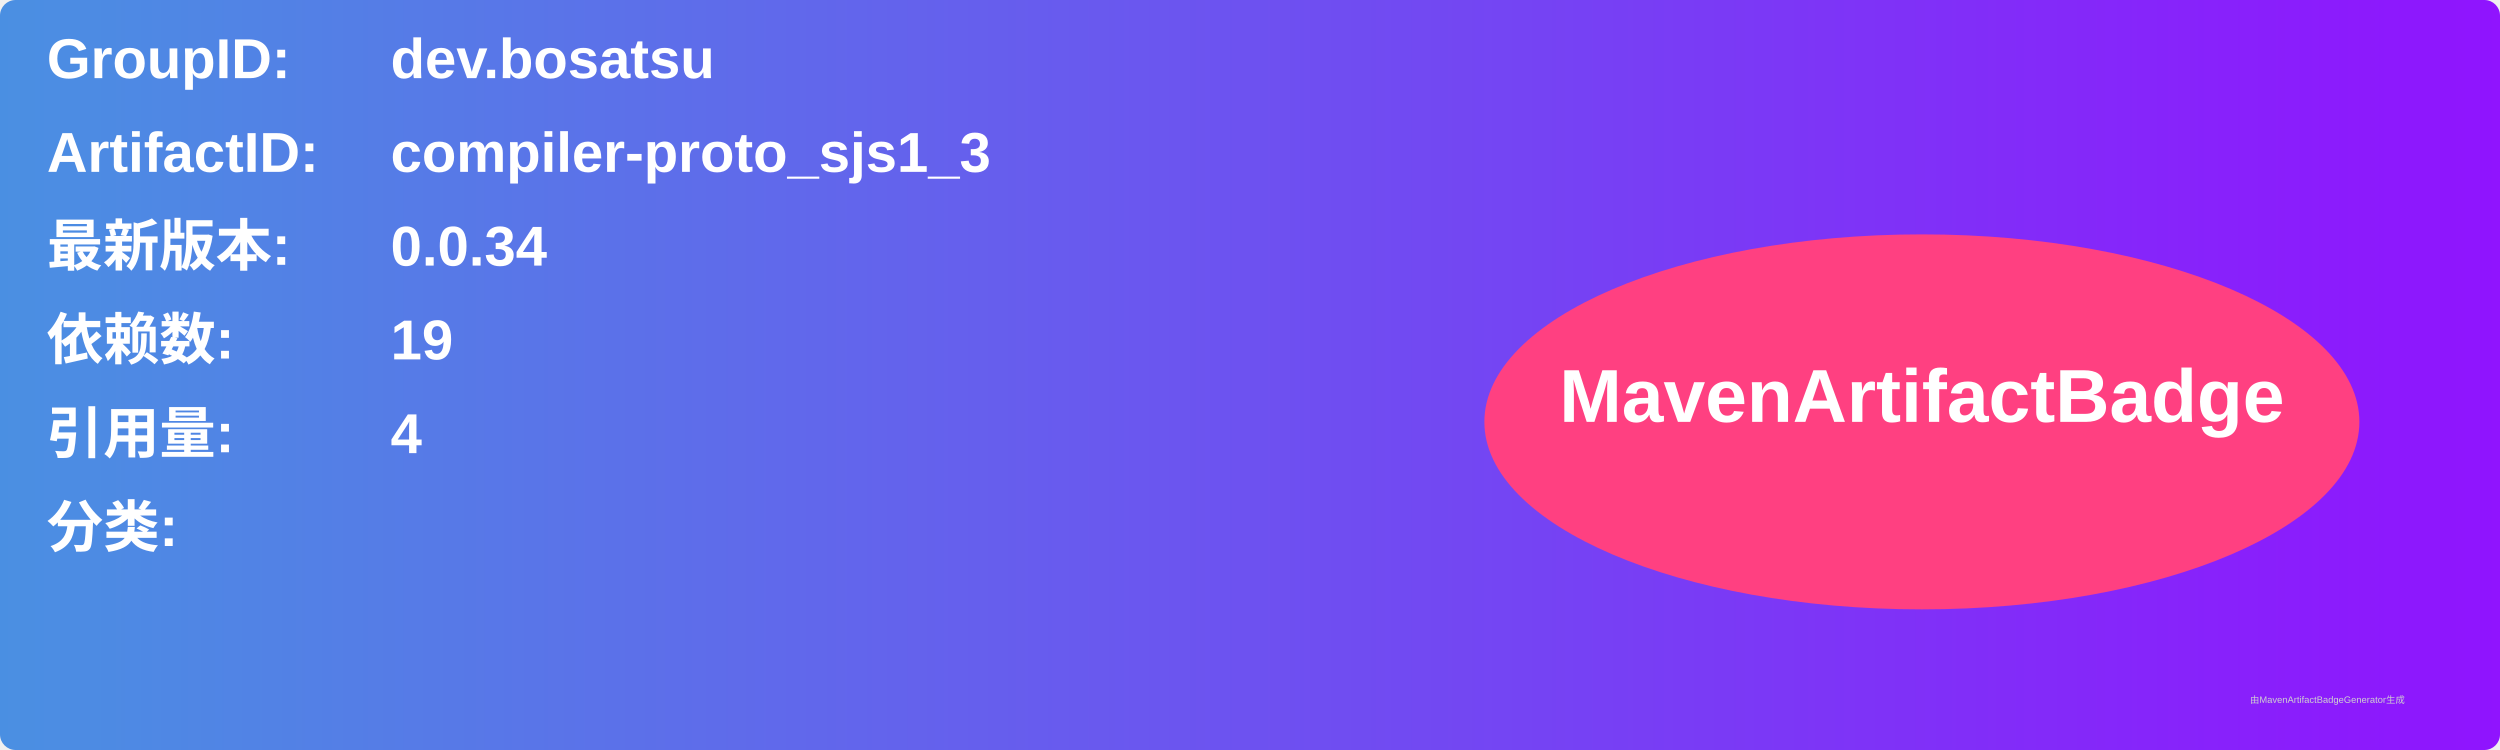
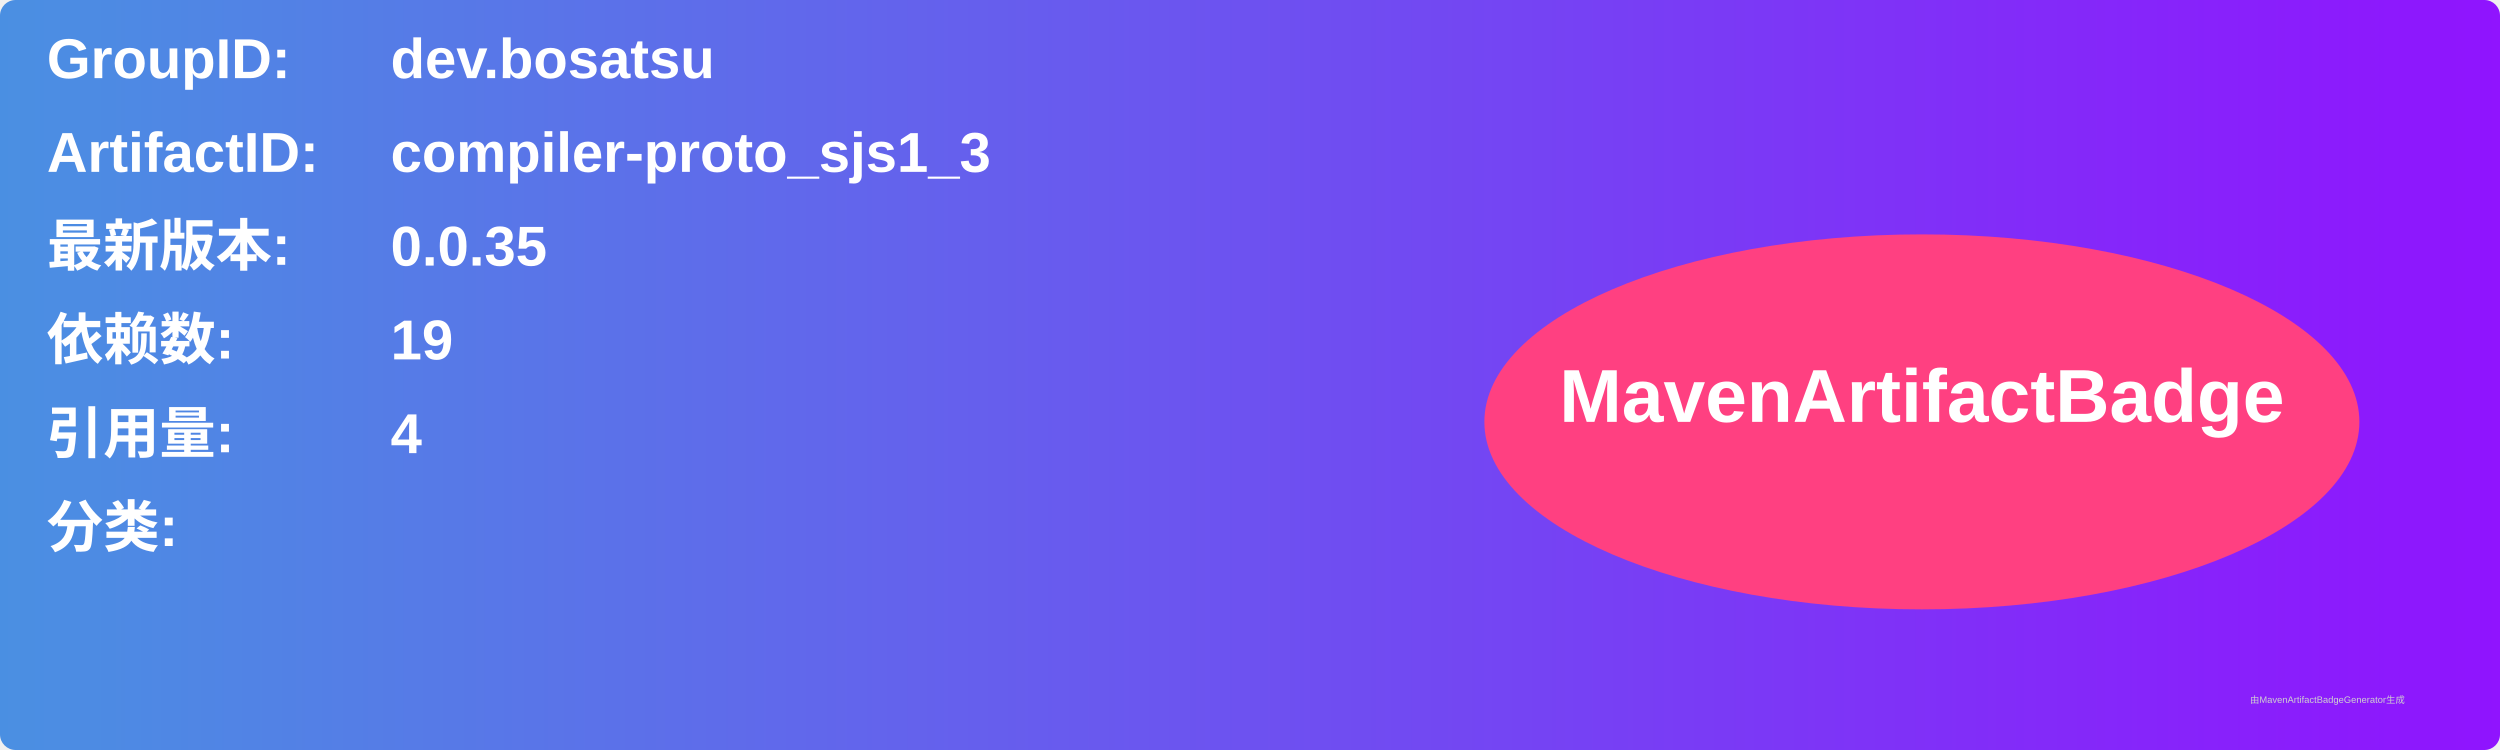
<svg xmlns="http://www.w3.org/2000/svg" width="800" height="240" viewBox="0 0 800 240">
  <linearGradient id="grad" x1="0%" y1="0%" x2="100%" y2="0%">
    <stop offset="0%" stop-color="#4a90e2" />
    <stop offset="100%" stop-color="#9013fe" />
  </linearGradient>
  <rect width="100%" height="100%" rx="5" ry="5" fill="url(#grad)" />
  <g transform="translate(15, 15)">
    <text x="0" y="10" font-family="Arial" font-size="18" fill="white" font-weight="bold" width="260">GroupID:</text>
    <text x="110" y="10" font-family="Arial" font-size="18" fill="white" font-weight="bold" width="460">dev.bosatsu</text>
    <text x="0" y="40" font-family="Arial" font-size="18" fill="white" font-weight="bold" width="260">ArtifactID:</text>
    <text x="110" y="40" font-family="Arial" font-size="18" fill="white" font-weight="bold" width="460">compiler-proto_sjs1_3</text>
    <text x="0" y="70" font-family="Arial" font-size="18" fill="white" font-weight="bold">最新版本:</text>
    <text x="110" y="70" font-family="Arial" font-size="18" fill="white" font-weight="bold">
-       <tspan font-weight="bold">0.0.34</tspan>
+       <tspan font-weight="bold">0.0.35</tspan>
    </text>
    <text x="0" y="100" font-family="Arial" font-size="18" fill="white" font-weight="bold">依赖数: </text>
    <text x="110" y="100" font-family="Arial" font-size="18" fill="white">
      <tspan font-weight="bold">19</tspan>
    </text>
    <text x="0" y="130" font-family="Arial" font-size="18" fill="white" font-weight="bold">引用量: </text>
    <text x="110" y="130" font-family="Arial" font-size="18" fill="white">
      <tspan font-weight="bold">4</tspan>
    </text>
    <text x="0" y="160" font-family="Arial" font-size="18" fill="white" font-weight="bold">分类:</text>
    <text x="10" y="190" font-family="Arial" font-size="10" fill="white">
      <tspan font-weight="bold" />
    </text>
    <ellipse cx="600" cy="120" rx="140" ry="60" fill="#ff4081" />
    <text x="600" y="120" text-anchor="middle" font-family="Arial" font-size="24" fill="white" font-weight="bold">MavenArtifactBadge</text>
  </g>
  <text x="720" y="225" font-family="Arial" font-size="3" fill="#d0d0d0">由MavenArtifactBadgeGenerator生成</text>
</svg>
